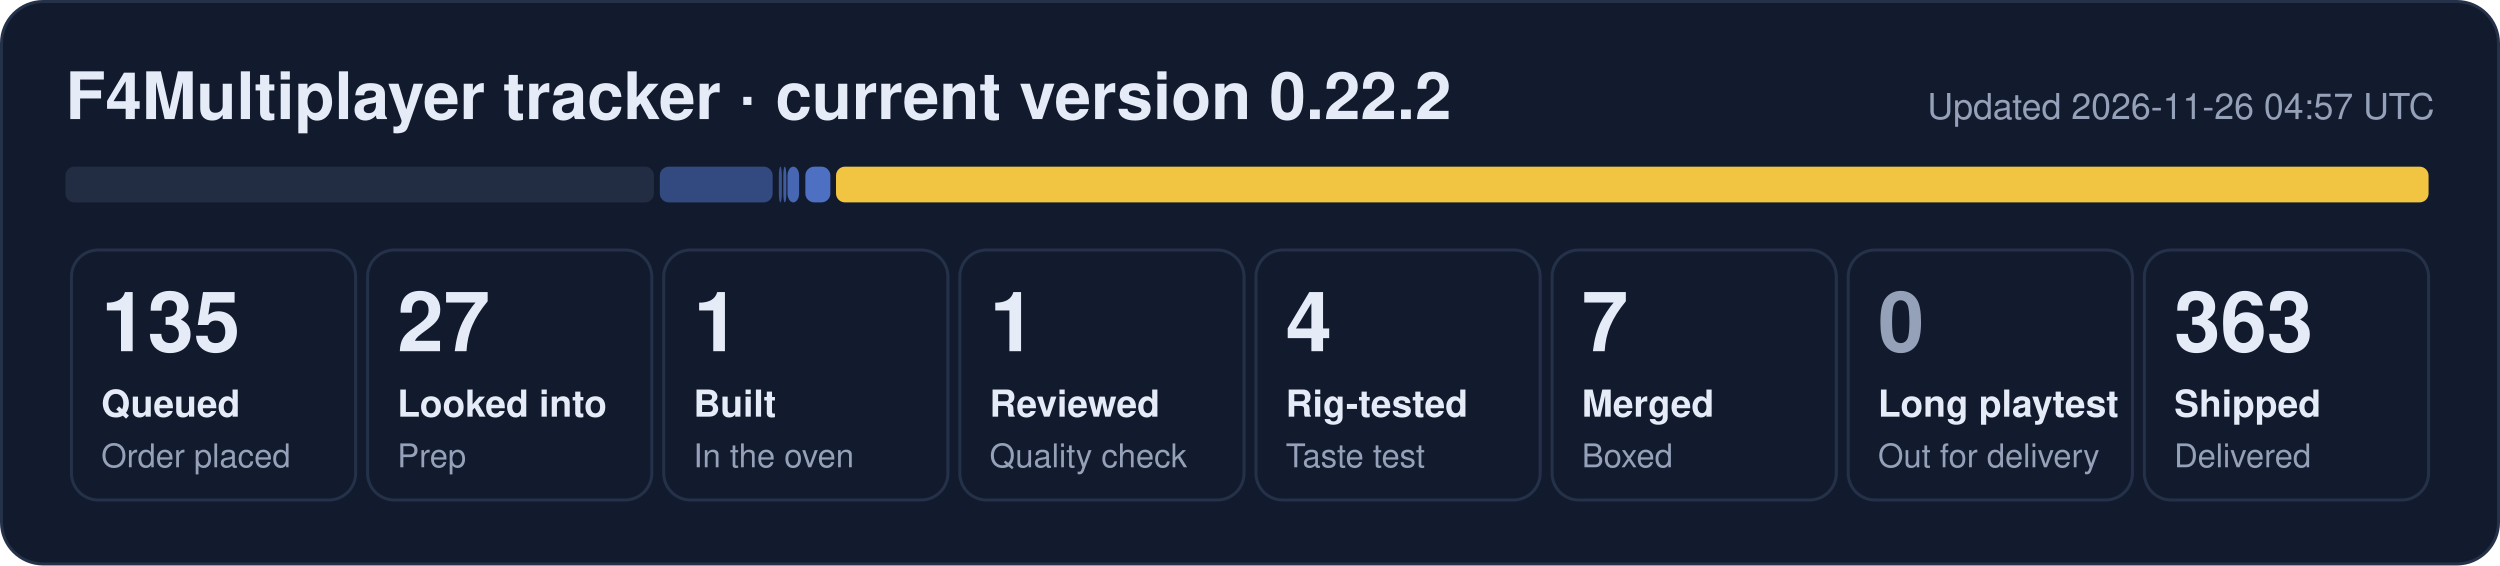
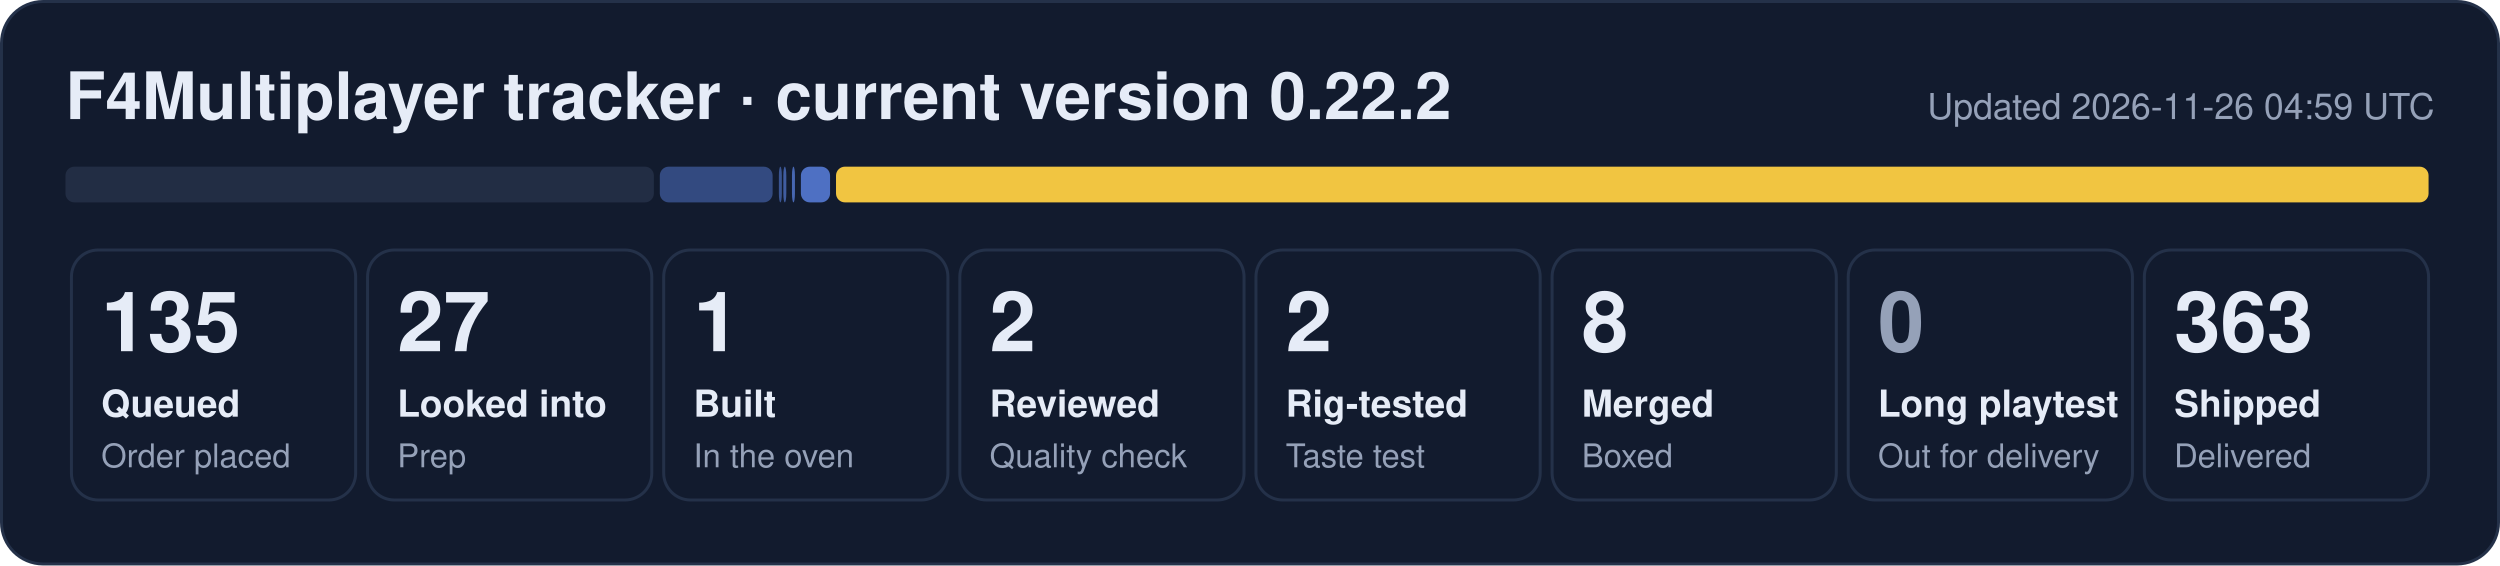
- <svg xmlns="http://www.w3.org/2000/svg" width="840" height="190" viewBox="0 0 840 190" role="img" aria-label="F4Multiplayer tracker: 135 queued, 27 looked into, 1 built, 1 reviewed, 4 rig-tested, 7 merged, 363 shipped">
+ <svg xmlns="http://www.w3.org/2000/svg" width="840" height="190" viewBox="0 0 840 190" role="img" aria-label="F4Multiplayer tracker: 135 queued, 27 looked into, 1 built, 2 reviewed, 2 rig-tested, 8 merged, 363 shipped">
  <rect x="0.5" y="0.5" width="839" height="189" rx="14" fill="#121b2e" stroke="#243149" />
  <text x="22" y="40" font-family="Segoe UI, Helvetica, Arial, sans-serif" font-size="22" font-weight="700" fill="#e6ecf7">F4Multiplayer tracker · current version 0.22.2</text>
-   <text x="818" y="40" font-family="Segoe UI, Helvetica, Arial, sans-serif" font-size="12" fill="#95a1b8" text-anchor="end">Updated 2026-11-26 04:57 UTC</text>
+   <text x="818" y="40" font-family="Segoe UI, Helvetica, Arial, sans-serif" font-size="12" fill="#95a1b8" text-anchor="end">Updated 2026-11-26 04:59 UTC</text>
  <rect x="22.0" y="56" width="197.7" height="12" rx="3" fill="#222d44" fill-opacity="1.00" />
  <rect x="221.7" y="56" width="37.9" height="12" rx="3" fill="#5d86e8" fill-opacity="0.44" />
  <rect x="261.7" y="56" width="1.0" height="12" rx="3" fill="#5d86e8" fill-opacity="0.53" />
  <rect x="263.2" y="56" width="1.0" height="12" rx="3" fill="#5d86e8" fill-opacity="0.62" />
-   <rect x="264.6" y="56" width="3.9" height="12" rx="3" fill="#5d86e8" fill-opacity="0.71" />
-   <rect x="270.6" y="56" width="8.4" height="12" rx="3" fill="#5d86e8" fill-opacity="0.80" />
+   <rect x="266.1" y="56" width="1.0" height="12" rx="3" fill="#5d86e8" fill-opacity="0.71" />
+   <rect x="269.1" y="56" width="9.8" height="12" rx="3" fill="#5d86e8" fill-opacity="0.80" />
  <rect x="280.9" y="56" width="535.1" height="12" rx="3" fill="#f5c842" fill-opacity="0.98" />
  <rect x="24.0" y="84" width="95.5" height="84" rx="9" fill="none" stroke="#243149" />
  <text x="34.0" y="118" font-family="Segoe UI, Helvetica, Arial, sans-serif" font-size="28" font-weight="800" fill="#e6ecf7">135</text>
  <text x="34.0" y="140" font-family="Segoe UI, Helvetica, Arial, sans-serif" font-size="12.5" font-weight="600" fill="#e6ecf7">Queued</text>
  <text x="34.0" y="157" font-family="Segoe UI, Helvetica, Arial, sans-serif" font-size="11" fill="#95a1b8">Order placed</text>
  <rect x="123.5" y="84" width="95.5" height="84" rx="9" fill="none" stroke="#243149" />
  <text x="133.5" y="118" font-family="Segoe UI, Helvetica, Arial, sans-serif" font-size="28" font-weight="800" fill="#e6ecf7">27</text>
  <text x="133.5" y="140" font-family="Segoe UI, Helvetica, Arial, sans-serif" font-size="12.5" font-weight="600" fill="#e6ecf7">Looked into</text>
  <text x="133.5" y="157" font-family="Segoe UI, Helvetica, Arial, sans-serif" font-size="11" fill="#95a1b8">Prep</text>
  <rect x="223.0" y="84" width="95.5" height="84" rx="9" fill="none" stroke="#243149" />
  <text x="233.0" y="118" font-family="Segoe UI, Helvetica, Arial, sans-serif" font-size="28" font-weight="800" fill="#e6ecf7">1</text>
  <text x="233.0" y="140" font-family="Segoe UI, Helvetica, Arial, sans-serif" font-size="12.5" font-weight="600" fill="#e6ecf7">Built</text>
  <text x="233.0" y="157" font-family="Segoe UI, Helvetica, Arial, sans-serif" font-size="11" fill="#95a1b8">In the oven</text>
  <rect x="322.5" y="84" width="95.5" height="84" rx="9" fill="none" stroke="#243149" />
-   <text x="332.5" y="118" font-family="Segoe UI, Helvetica, Arial, sans-serif" font-size="28" font-weight="800" fill="#e6ecf7">1</text>
+   <text x="332.5" y="118" font-family="Segoe UI, Helvetica, Arial, sans-serif" font-size="28" font-weight="800" fill="#e6ecf7">2</text>
  <text x="332.5" y="140" font-family="Segoe UI, Helvetica, Arial, sans-serif" font-size="12.5" font-weight="600" fill="#e6ecf7">Reviewed</text>
  <text x="332.5" y="157" font-family="Segoe UI, Helvetica, Arial, sans-serif" font-size="11" fill="#95a1b8">Quality check</text>
  <rect x="422.0" y="84" width="95.5" height="84" rx="9" fill="none" stroke="#243149" />
-   <text x="432.0" y="118" font-family="Segoe UI, Helvetica, Arial, sans-serif" font-size="28" font-weight="800" fill="#e6ecf7">4</text>
+   <text x="432.0" y="118" font-family="Segoe UI, Helvetica, Arial, sans-serif" font-size="28" font-weight="800" fill="#e6ecf7">2</text>
  <text x="432.0" y="140" font-family="Segoe UI, Helvetica, Arial, sans-serif" font-size="12.5" font-weight="600" fill="#e6ecf7">Rig-tested</text>
  <text x="432.0" y="157" font-family="Segoe UI, Helvetica, Arial, sans-serif" font-size="11" fill="#95a1b8">Taste test</text>
  <rect x="521.5" y="84" width="95.5" height="84" rx="9" fill="none" stroke="#243149" />
-   <text x="531.5" y="118" font-family="Segoe UI, Helvetica, Arial, sans-serif" font-size="28" font-weight="800" fill="#e6ecf7">7</text>
+   <text x="531.5" y="118" font-family="Segoe UI, Helvetica, Arial, sans-serif" font-size="28" font-weight="800" fill="#e6ecf7">8</text>
  <text x="531.5" y="140" font-family="Segoe UI, Helvetica, Arial, sans-serif" font-size="12.5" font-weight="600" fill="#e6ecf7">Merged</text>
  <text x="531.5" y="157" font-family="Segoe UI, Helvetica, Arial, sans-serif" font-size="11" fill="#95a1b8">Boxed</text>
  <rect x="621.0" y="84" width="95.5" height="84" rx="9" fill="none" stroke="#243149" />
  <text x="631.0" y="118" font-family="Segoe UI, Helvetica, Arial, sans-serif" font-size="28" font-weight="800" fill="#95a1b8">0</text>
  <text x="631.0" y="140" font-family="Segoe UI, Helvetica, Arial, sans-serif" font-size="12.5" font-weight="600" fill="#e6ecf7">Long playtest</text>
  <text x="631.0" y="157" font-family="Segoe UI, Helvetica, Arial, sans-serif" font-size="11" fill="#95a1b8">Out for delivery</text>
  <rect x="720.5" y="84" width="95.5" height="84" rx="9" fill="none" stroke="#243149" />
  <text x="730.5" y="118" font-family="Segoe UI, Helvetica, Arial, sans-serif" font-size="28" font-weight="800" fill="#e6ecf7">363</text>
  <text x="730.5" y="140" font-family="Segoe UI, Helvetica, Arial, sans-serif" font-size="12.5" font-weight="600" fill="#e6ecf7">Shipped</text>
  <text x="730.5" y="157" font-family="Segoe UI, Helvetica, Arial, sans-serif" font-size="11" fill="#95a1b8">Delivered</text>
</svg>
